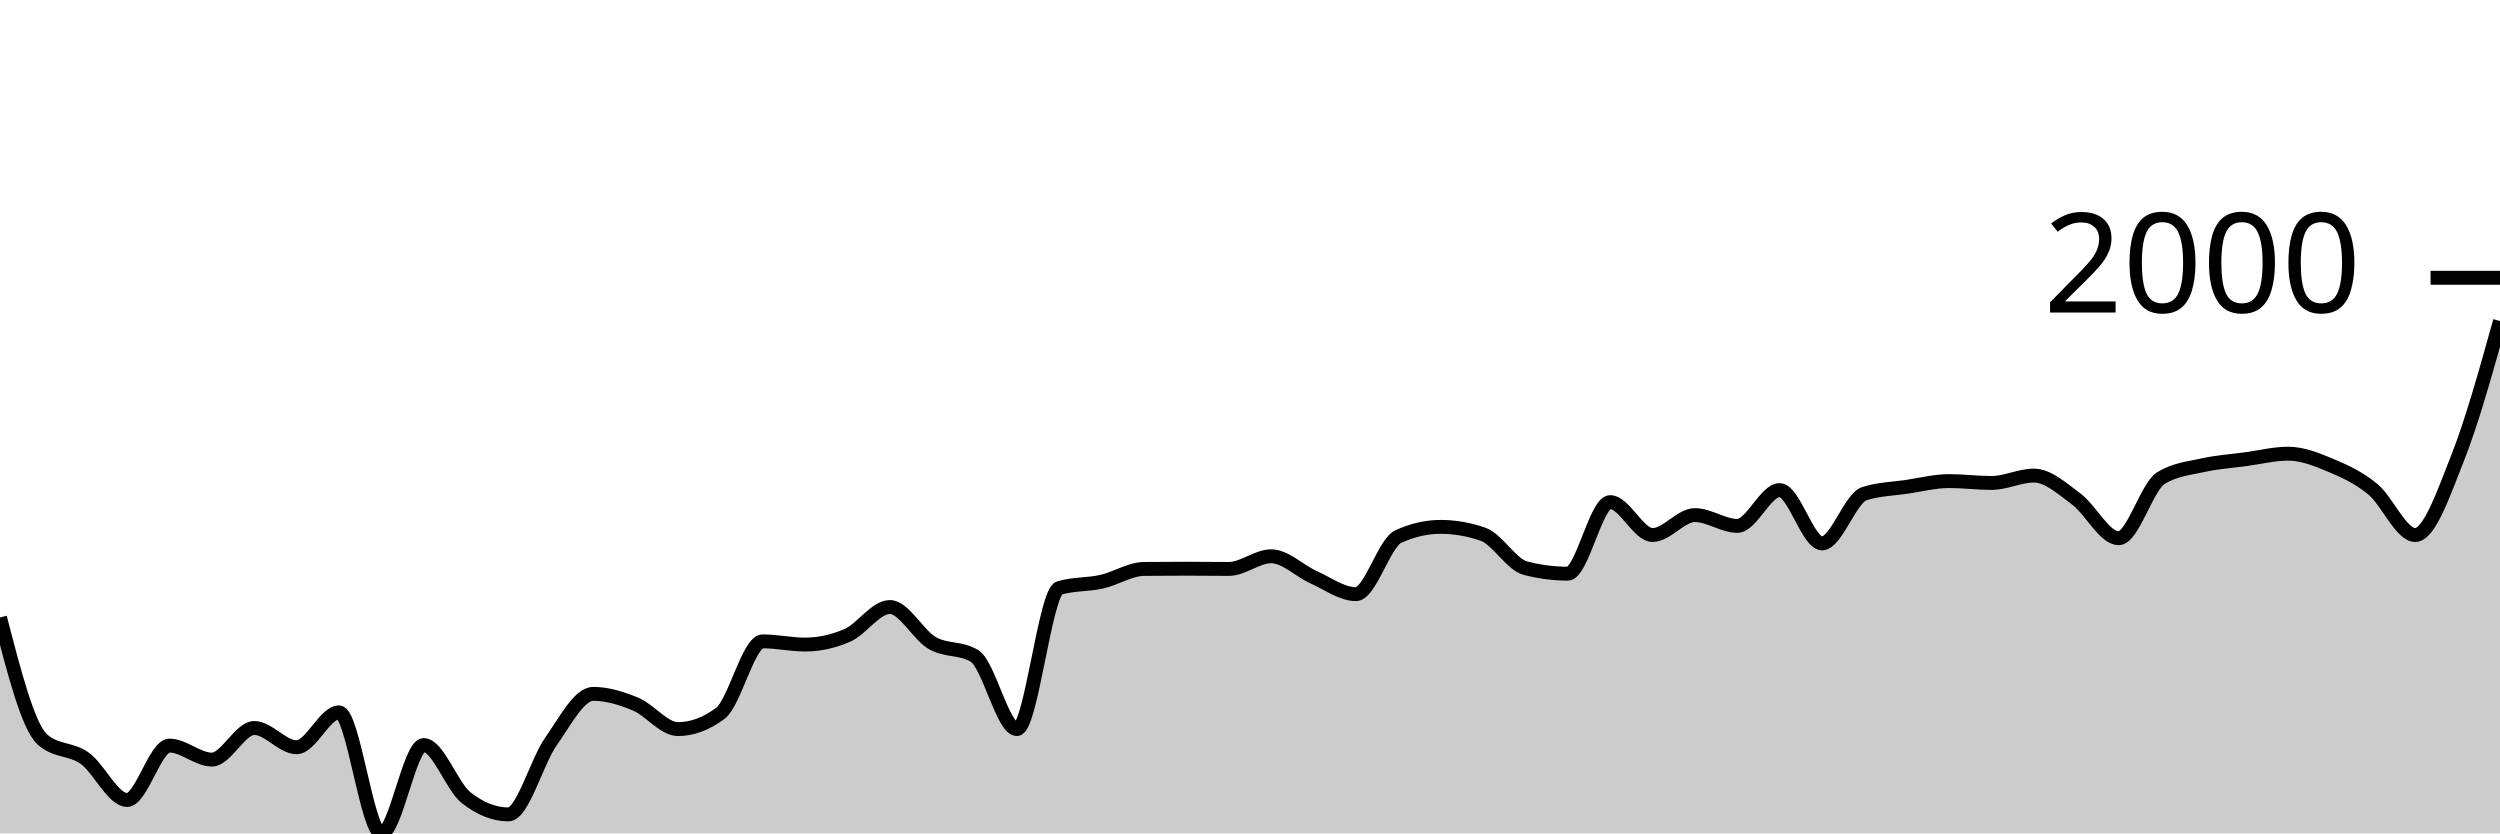
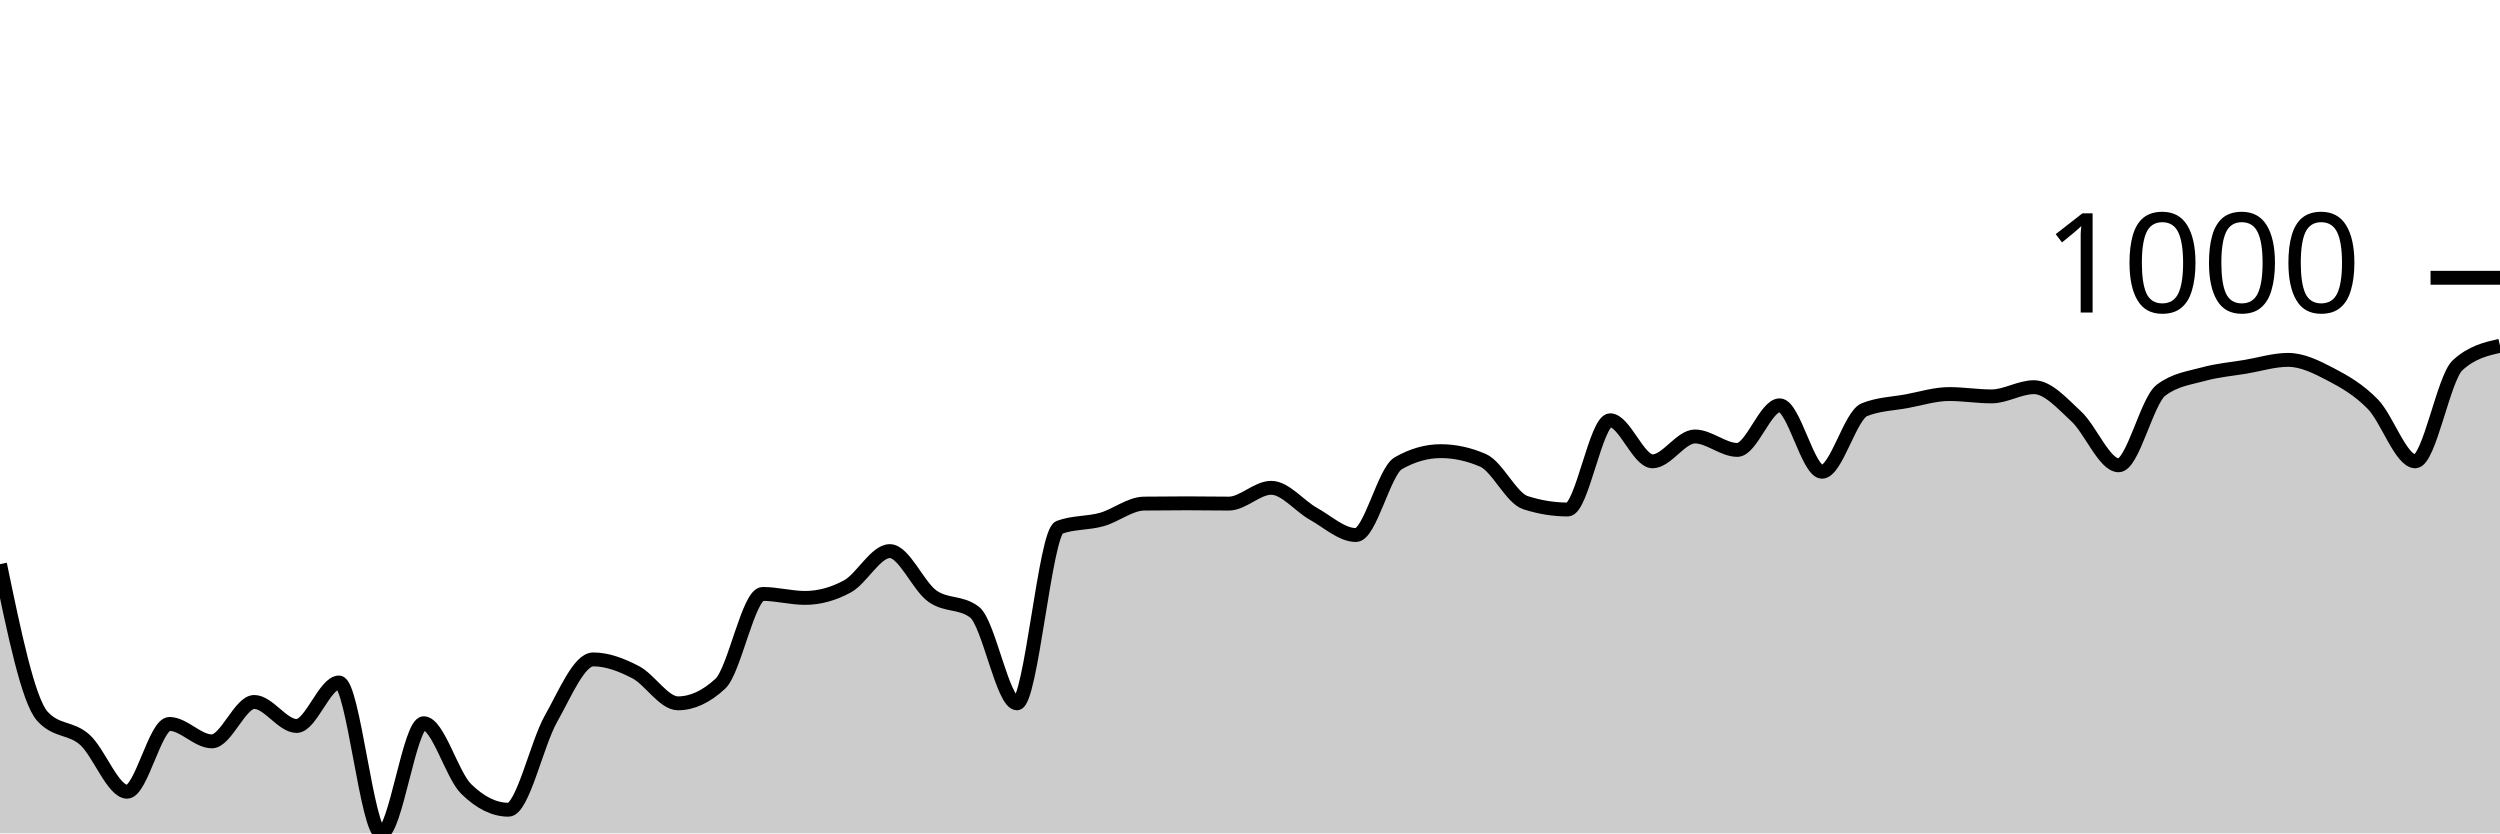
<svg xmlns="http://www.w3.org/2000/svg" viewBox="0 0 180 60">
  <g transform="translate(0,20)">
-     <path class="area" fill="rgba(0, 0, 0, 0.2)" d="M0,24.458C1.017,28.397,2.034,32.336,3.051,33.24C4.068,34.143,5.085,33.868,6.102,34.595C7.119,35.321,8.136,37.599,9.153,37.599C10.169,37.599,11.186,33.683,12.203,33.683C13.22,33.683,14.237,34.69,15.254,34.69C16.271,34.69,17.288,32.415,18.305,32.415C19.322,32.415,20.339,33.802,21.356,33.802C22.373,33.802,23.39,31.29,24.407,31.29C25.424,31.29,26.441,40,27.458,40C28.475,40,29.492,33.644,30.508,33.644C31.525,33.644,32.542,36.629,33.559,37.432C34.576,38.235,35.593,38.637,36.61,38.637C37.627,38.637,38.644,34.844,39.661,33.398C40.678,31.952,41.695,29.958,42.712,29.958C43.729,29.958,44.746,30.273,45.763,30.695C46.78,31.118,47.797,32.495,48.814,32.495C49.831,32.495,50.847,32.117,51.864,31.361C52.881,30.606,53.898,26.178,54.915,26.178C55.932,26.178,56.949,26.408,57.966,26.408C58.983,26.408,60,26.186,61.017,25.742C62.034,25.298,63.051,23.705,64.068,23.705C65.085,23.705,66.102,25.709,67.119,26.297C68.136,26.885,69.153,26.609,70.169,27.232C71.186,27.855,72.203,32.495,73.22,32.495C74.237,32.495,75.254,22.635,76.271,22.334C77.288,22.033,78.305,22.111,79.322,21.882C80.339,21.654,81.356,20.974,82.373,20.963C83.39,20.952,84.407,20.947,85.424,20.947C86.441,20.947,87.458,20.963,88.475,20.963C89.492,20.963,90.508,20.052,91.525,20.052C92.542,20.052,93.559,21.103,94.576,21.557C95.593,22.012,96.61,22.778,97.627,22.778C98.644,22.778,99.661,19.098,100.678,18.633C101.695,18.168,102.712,17.935,103.729,17.935C104.746,17.935,105.763,18.112,106.78,18.466C107.797,18.82,108.814,20.643,109.831,20.907C110.847,21.172,111.864,21.304,112.881,21.304C113.898,21.304,114.915,16.152,115.932,16.152C116.949,16.152,117.966,18.522,118.983,18.522C120,18.522,121.017,17.087,122.034,17.087C123.051,17.087,124.068,17.864,125.085,17.864C126.102,17.864,127.119,15.288,128.136,15.288C129.153,15.288,130.169,19.124,131.186,19.124C132.203,19.124,133.22,15.869,134.237,15.542C135.254,15.214,136.271,15.201,137.288,15.051C138.305,14.9,139.322,14.638,140.339,14.638C141.356,14.638,142.373,14.773,143.39,14.773C144.407,14.773,145.424,14.242,146.441,14.242C147.458,14.242,148.475,15.179,149.492,15.93C150.508,16.682,151.525,18.752,152.542,18.752C153.559,18.752,154.576,15.035,155.593,14.416C156.61,13.798,157.627,13.715,158.644,13.489C159.661,13.263,160.678,13.199,161.695,13.061C162.712,12.924,163.729,12.665,164.746,12.665C165.763,12.665,166.78,13.07,167.797,13.497C168.814,13.924,169.831,14.387,170.847,15.225C171.864,16.062,172.881,18.522,173.898,18.522C174.915,18.522,175.932,15.542,176.949,12.974C177.966,10.406,178.983,6.76,180,3.115L180,40C178.983,40,177.966,40,176.949,40C175.932,40,174.915,40,173.898,40C172.881,40,171.864,40,170.847,40C169.831,40,168.814,40,167.797,40C166.78,40,165.763,40,164.746,40C163.729,40,162.712,40,161.695,40C160.678,40,159.661,40,158.644,40C157.627,40,156.61,40,155.593,40C154.576,40,153.559,40,152.542,40C151.525,40,150.508,40,149.492,40C148.475,40,147.458,40,146.441,40C145.424,40,144.407,40,143.39,40C142.373,40,141.356,40,140.339,40C139.322,40,138.305,40,137.288,40C136.271,40,135.254,40,134.237,40C133.22,40,132.203,40,131.186,40C130.169,40,129.153,40,128.136,40C127.119,40,126.102,40,125.085,40C124.068,40,123.051,40,122.034,40C121.017,40,120,40,118.983,40C117.966,40,116.949,40,115.932,40C114.915,40,113.898,40,112.881,40C111.864,40,110.847,40,109.831,40C108.814,40,107.797,40,106.78,40C105.763,40,104.746,40,103.729,40C102.712,40,101.695,40,100.678,40C99.661,40,98.644,40,97.627,40C96.61,40,95.593,40,94.576,40C93.559,40,92.542,40,91.525,40C90.508,40,89.492,40,88.475,40C87.458,40,86.441,40,85.424,40C84.407,40,83.39,40,82.373,40C81.356,40,80.339,40,79.322,40C78.305,40,77.288,40,76.271,40C75.254,40,74.237,40,73.22,40C72.203,40,71.186,40,70.169,40C69.153,40,68.136,40,67.119,40C66.102,40,65.085,40,64.068,40C63.051,40,62.034,40,61.017,40C60,40,58.983,40,57.966,40C56.949,40,55.932,40,54.915,40C53.898,40,52.881,40,51.864,40C50.847,40,49.831,40,48.814,40C47.797,40,46.78,40,45.763,40C44.746,40,43.729,40,42.712,40C41.695,40,40.678,40,39.661,40C38.644,40,37.627,40,36.61,40C35.593,40,34.576,40,33.559,40C32.542,40,31.525,40,30.508,40C29.492,40,28.475,40,27.458,40C26.441,40,25.424,40,24.407,40C23.39,40,22.373,40,21.356,40C20.339,40,19.322,40,18.305,40C17.288,40,16.271,40,15.254,40C14.237,40,13.22,40,12.203,40C11.186,40,10.169,40,9.153,40C8.136,40,7.119,40,6.102,40C5.085,40,4.068,40,3.051,40C2.034,40,1.017,40,0,40Z" />
-     <path class="line" stroke="black" fill="none" d="M0,24.458C1.017,28.397,2.034,32.336,3.051,33.24C4.068,34.143,5.085,33.868,6.102,34.595C7.119,35.321,8.136,37.599,9.153,37.599C10.169,37.599,11.186,33.683,12.203,33.683C13.22,33.683,14.237,34.69,15.254,34.69C16.271,34.69,17.288,32.415,18.305,32.415C19.322,32.415,20.339,33.802,21.356,33.802C22.373,33.802,23.39,31.29,24.407,31.29C25.424,31.29,26.441,40,27.458,40C28.475,40,29.492,33.644,30.508,33.644C31.525,33.644,32.542,36.629,33.559,37.432C34.576,38.235,35.593,38.637,36.61,38.637C37.627,38.637,38.644,34.844,39.661,33.398C40.678,31.952,41.695,29.958,42.712,29.958C43.729,29.958,44.746,30.273,45.763,30.695C46.78,31.118,47.797,32.495,48.814,32.495C49.831,32.495,50.847,32.117,51.864,31.361C52.881,30.606,53.898,26.178,54.915,26.178C55.932,26.178,56.949,26.408,57.966,26.408C58.983,26.408,60,26.186,61.017,25.742C62.034,25.298,63.051,23.705,64.068,23.705C65.085,23.705,66.102,25.709,67.119,26.297C68.136,26.885,69.153,26.609,70.169,27.232C71.186,27.855,72.203,32.495,73.22,32.495C74.237,32.495,75.254,22.635,76.271,22.334C77.288,22.033,78.305,22.111,79.322,21.882C80.339,21.654,81.356,20.974,82.373,20.963C83.39,20.952,84.407,20.947,85.424,20.947C86.441,20.947,87.458,20.963,88.475,20.963C89.492,20.963,90.508,20.052,91.525,20.052C92.542,20.052,93.559,21.103,94.576,21.557C95.593,22.012,96.61,22.778,97.627,22.778C98.644,22.778,99.661,19.098,100.678,18.633C101.695,18.168,102.712,17.935,103.729,17.935C104.746,17.935,105.763,18.112,106.78,18.466C107.797,18.82,108.814,20.643,109.831,20.907C110.847,21.172,111.864,21.304,112.881,21.304C113.898,21.304,114.915,16.152,115.932,16.152C116.949,16.152,117.966,18.522,118.983,18.522C120,18.522,121.017,17.087,122.034,17.087C123.051,17.087,124.068,17.864,125.085,17.864C126.102,17.864,127.119,15.288,128.136,15.288C129.153,15.288,130.169,19.124,131.186,19.124C132.203,19.124,133.22,15.869,134.237,15.542C135.254,15.214,136.271,15.201,137.288,15.051C138.305,14.9,139.322,14.638,140.339,14.638C141.356,14.638,142.373,14.773,143.39,14.773C144.407,14.773,145.424,14.242,146.441,14.242C147.458,14.242,148.475,15.179,149.492,15.93C150.508,16.682,151.525,18.752,152.542,18.752C153.559,18.752,154.576,15.035,155.593,14.416C156.61,13.798,157.627,13.715,158.644,13.489C159.661,13.263,160.678,13.199,161.695,13.061C162.712,12.924,163.729,12.665,164.746,12.665C165.763,12.665,166.78,13.07,167.797,13.497C168.814,13.924,169.831,14.387,170.847,15.225C171.864,16.062,172.881,18.522,173.898,18.522C174.915,18.522,175.932,15.542,176.949,12.974C177.966,10.406,178.983,6.76,180,3.115" />
+     <path class="area" fill="rgba(0, 0, 0, 0.2)" d="M0,20.618C1.017,25.53,2.034,30.442,3.051,31.569C4.068,32.696,5.085,32.353,6.102,33.259C7.119,34.165,8.136,37.005,9.153,37.005C10.169,37.005,11.186,32.123,12.203,32.123C13.22,32.123,14.237,33.378,15.254,33.378C16.271,33.378,17.288,30.541,18.305,30.541C19.322,30.541,20.339,32.271,21.356,32.271C22.373,32.271,23.39,29.138,24.407,29.138C25.424,29.138,26.441,40,27.458,40C28.475,40,29.492,32.073,30.508,32.073C31.525,32.073,32.542,35.796,33.559,36.798C34.576,37.799,35.593,38.3,36.61,38.3C37.627,38.3,38.644,33.571,39.661,31.767C40.678,29.963,41.695,27.477,42.712,27.477C43.729,27.477,44.746,27.869,45.763,28.396C46.78,28.923,47.797,30.64,48.814,30.64C49.831,30.64,50.847,30.169,51.864,29.227C52.881,28.284,53.898,22.763,54.915,22.763C55.932,22.763,56.949,23.049,57.966,23.049C58.983,23.049,60,22.772,61.017,22.219C62.034,21.665,63.051,19.679,64.068,19.679C65.085,19.679,66.102,22.178,67.119,22.911C68.136,23.644,69.153,23.3,70.169,24.077C71.186,24.855,72.203,30.64,73.22,30.64C74.237,30.64,75.254,18.344,76.271,17.969C77.288,17.593,78.305,17.69,79.322,17.405C80.339,17.121,81.356,16.272,82.373,16.259C83.39,16.246,84.407,16.239,85.424,16.239C86.441,16.239,87.458,16.259,88.475,16.259C89.492,16.259,90.508,15.122,91.525,15.122C92.542,15.122,93.559,16.434,94.576,17C95.593,17.567,96.61,18.522,97.627,18.522C98.644,18.522,99.661,13.933,100.678,13.353C101.695,12.773,102.712,12.483,103.729,12.483C104.746,12.483,105.763,12.704,106.78,13.146C107.797,13.587,108.814,15.86,109.831,16.19C110.847,16.519,111.864,16.684,112.881,16.684C113.898,16.684,114.915,10.259,115.932,10.259C116.949,10.259,117.966,13.215,118.983,13.215C120,13.215,121.017,11.426,122.034,11.426C123.051,11.426,124.068,12.394,125.085,12.394C126.102,12.394,127.119,9.182,128.136,9.182C129.153,9.182,130.169,13.966,131.186,13.966C132.203,13.966,133.22,9.907,134.237,9.498C135.254,9.09,136.271,9.073,137.288,8.886C138.305,8.698,139.322,8.372,140.339,8.372C141.356,8.372,142.373,8.54,143.39,8.54C144.407,8.54,145.424,7.877,146.441,7.877C147.458,7.877,148.475,9.045,149.492,9.983C150.508,10.92,151.525,13.501,152.542,13.501C153.559,13.501,154.576,8.866,155.593,8.095C156.61,7.324,157.627,7.22,158.644,6.938C159.661,6.657,160.678,6.576,161.695,6.405C162.712,6.233,163.729,5.911,164.746,5.911C165.763,5.911,166.78,6.416,167.797,6.948C168.814,7.48,169.831,8.059,170.847,9.103C171.864,10.147,172.881,13.215,173.898,13.215C174.915,13.215,175.932,7.232,176.949,6.296C177.966,5.36,178.983,5.126,180,4.893L180,40C178.983,40,177.966,40,176.949,40C175.932,40,174.915,40,173.898,40C172.881,40,171.864,40,170.847,40C169.831,40,168.814,40,167.797,40C166.78,40,165.763,40,164.746,40C163.729,40,162.712,40,161.695,40C160.678,40,159.661,40,158.644,40C157.627,40,156.61,40,155.593,40C154.576,40,153.559,40,152.542,40C151.525,40,150.508,40,149.492,40C148.475,40,147.458,40,146.441,40C145.424,40,144.407,40,143.39,40C142.373,40,141.356,40,140.339,40C139.322,40,138.305,40,137.288,40C136.271,40,135.254,40,134.237,40C133.22,40,132.203,40,131.186,40C130.169,40,129.153,40,128.136,40C127.119,40,126.102,40,125.085,40C124.068,40,123.051,40,122.034,40C121.017,40,120,40,118.983,40C117.966,40,116.949,40,115.932,40C114.915,40,113.898,40,112.881,40C111.864,40,110.847,40,109.831,40C108.814,40,107.797,40,106.78,40C105.763,40,104.746,40,103.729,40C102.712,40,101.695,40,100.678,40C99.661,40,98.644,40,97.627,40C96.61,40,95.593,40,94.576,40C93.559,40,92.542,40,91.525,40C90.508,40,89.492,40,88.475,40C87.458,40,86.441,40,85.424,40C84.407,40,83.39,40,82.373,40C81.356,40,80.339,40,79.322,40C78.305,40,77.288,40,76.271,40C75.254,40,74.237,40,73.22,40C72.203,40,71.186,40,70.169,40C69.153,40,68.136,40,67.119,40C66.102,40,65.085,40,64.068,40C63.051,40,62.034,40,61.017,40C60,40,58.983,40,57.966,40C56.949,40,55.932,40,54.915,40C53.898,40,52.881,40,51.864,40C50.847,40,49.831,40,48.814,40C47.797,40,46.78,40,45.763,40C44.746,40,43.729,40,42.712,40C41.695,40,40.678,40,39.661,40C38.644,40,37.627,40,36.61,40C35.593,40,34.576,40,33.559,40C32.542,40,31.525,40,30.508,40C29.492,40,28.475,40,27.458,40C26.441,40,25.424,40,24.407,40C23.39,40,22.373,40,21.356,40C20.339,40,19.322,40,18.305,40C17.288,40,16.271,40,15.254,40C14.237,40,13.22,40,12.203,40C11.186,40,10.169,40,9.153,40C8.136,40,7.119,40,6.102,40C5.085,40,4.068,40,3.051,40C2.034,40,1.017,40,0,40Z" />
+     <path class="line" stroke="black" fill="none" d="M0,20.618C1.017,25.53,2.034,30.442,3.051,31.569C4.068,32.696,5.085,32.353,6.102,33.259C7.119,34.165,8.136,37.005,9.153,37.005C10.169,37.005,11.186,32.123,12.203,32.123C13.22,32.123,14.237,33.378,15.254,33.378C16.271,33.378,17.288,30.541,18.305,30.541C19.322,30.541,20.339,32.271,21.356,32.271C22.373,32.271,23.39,29.138,24.407,29.138C25.424,29.138,26.441,40,27.458,40C28.475,40,29.492,32.073,30.508,32.073C31.525,32.073,32.542,35.796,33.559,36.798C34.576,37.799,35.593,38.3,36.61,38.3C37.627,38.3,38.644,33.571,39.661,31.767C40.678,29.963,41.695,27.477,42.712,27.477C43.729,27.477,44.746,27.869,45.763,28.396C46.78,28.923,47.797,30.64,48.814,30.64C49.831,30.64,50.847,30.169,51.864,29.227C52.881,28.284,53.898,22.763,54.915,22.763C55.932,22.763,56.949,23.049,57.966,23.049C58.983,23.049,60,22.772,61.017,22.219C62.034,21.665,63.051,19.679,64.068,19.679C65.085,19.679,66.102,22.178,67.119,22.911C68.136,23.644,69.153,23.3,70.169,24.077C71.186,24.855,72.203,30.64,73.22,30.64C74.237,30.64,75.254,18.344,76.271,17.969C77.288,17.593,78.305,17.69,79.322,17.405C80.339,17.121,81.356,16.272,82.373,16.259C83.39,16.246,84.407,16.239,85.424,16.239C86.441,16.239,87.458,16.259,88.475,16.259C89.492,16.259,90.508,15.122,91.525,15.122C92.542,15.122,93.559,16.434,94.576,17C95.593,17.567,96.61,18.522,97.627,18.522C98.644,18.522,99.661,13.933,100.678,13.353C101.695,12.773,102.712,12.483,103.729,12.483C104.746,12.483,105.763,12.704,106.78,13.146C107.797,13.587,108.814,15.86,109.831,16.19C110.847,16.519,111.864,16.684,112.881,16.684C113.898,16.684,114.915,10.259,115.932,10.259C116.949,10.259,117.966,13.215,118.983,13.215C120,13.215,121.017,11.426,122.034,11.426C123.051,11.426,124.068,12.394,125.085,12.394C126.102,12.394,127.119,9.182,128.136,9.182C129.153,9.182,130.169,13.966,131.186,13.966C132.203,13.966,133.22,9.907,134.237,9.498C135.254,9.09,136.271,9.073,137.288,8.886C138.305,8.698,139.322,8.372,140.339,8.372C141.356,8.372,142.373,8.54,143.39,8.54C144.407,8.54,145.424,7.877,146.441,7.877C147.458,7.877,148.475,9.045,149.492,9.983C150.508,10.92,151.525,13.501,152.542,13.501C153.559,13.501,154.576,8.866,155.593,8.095C156.61,7.324,157.627,7.22,158.644,6.938C159.661,6.657,160.678,6.576,161.695,6.405C162.712,6.233,163.729,5.911,164.746,5.911C165.763,5.911,166.78,6.416,167.797,6.948C168.814,7.48,169.831,8.059,170.847,9.103C171.864,10.147,172.881,13.215,173.898,13.215C174.915,13.215,175.932,7.232,176.949,6.296C177.966,5.36,178.983,5.126,180,4.893" />
    <path class="axis-ceiling" stroke-width="1" stroke="black" fill="none" d="M175,0L180,0" />
-     <text class="axis-ceiling-label" font-family="sans-serif" text-anchor="end" font-size="10px" x="170" y="2.5">2000</text>
+     <text class="axis-ceiling-label" font-family="sans-serif" text-anchor="end" font-size="10px" x="170" y="2.5">1000</text>
  </g>
</svg>
